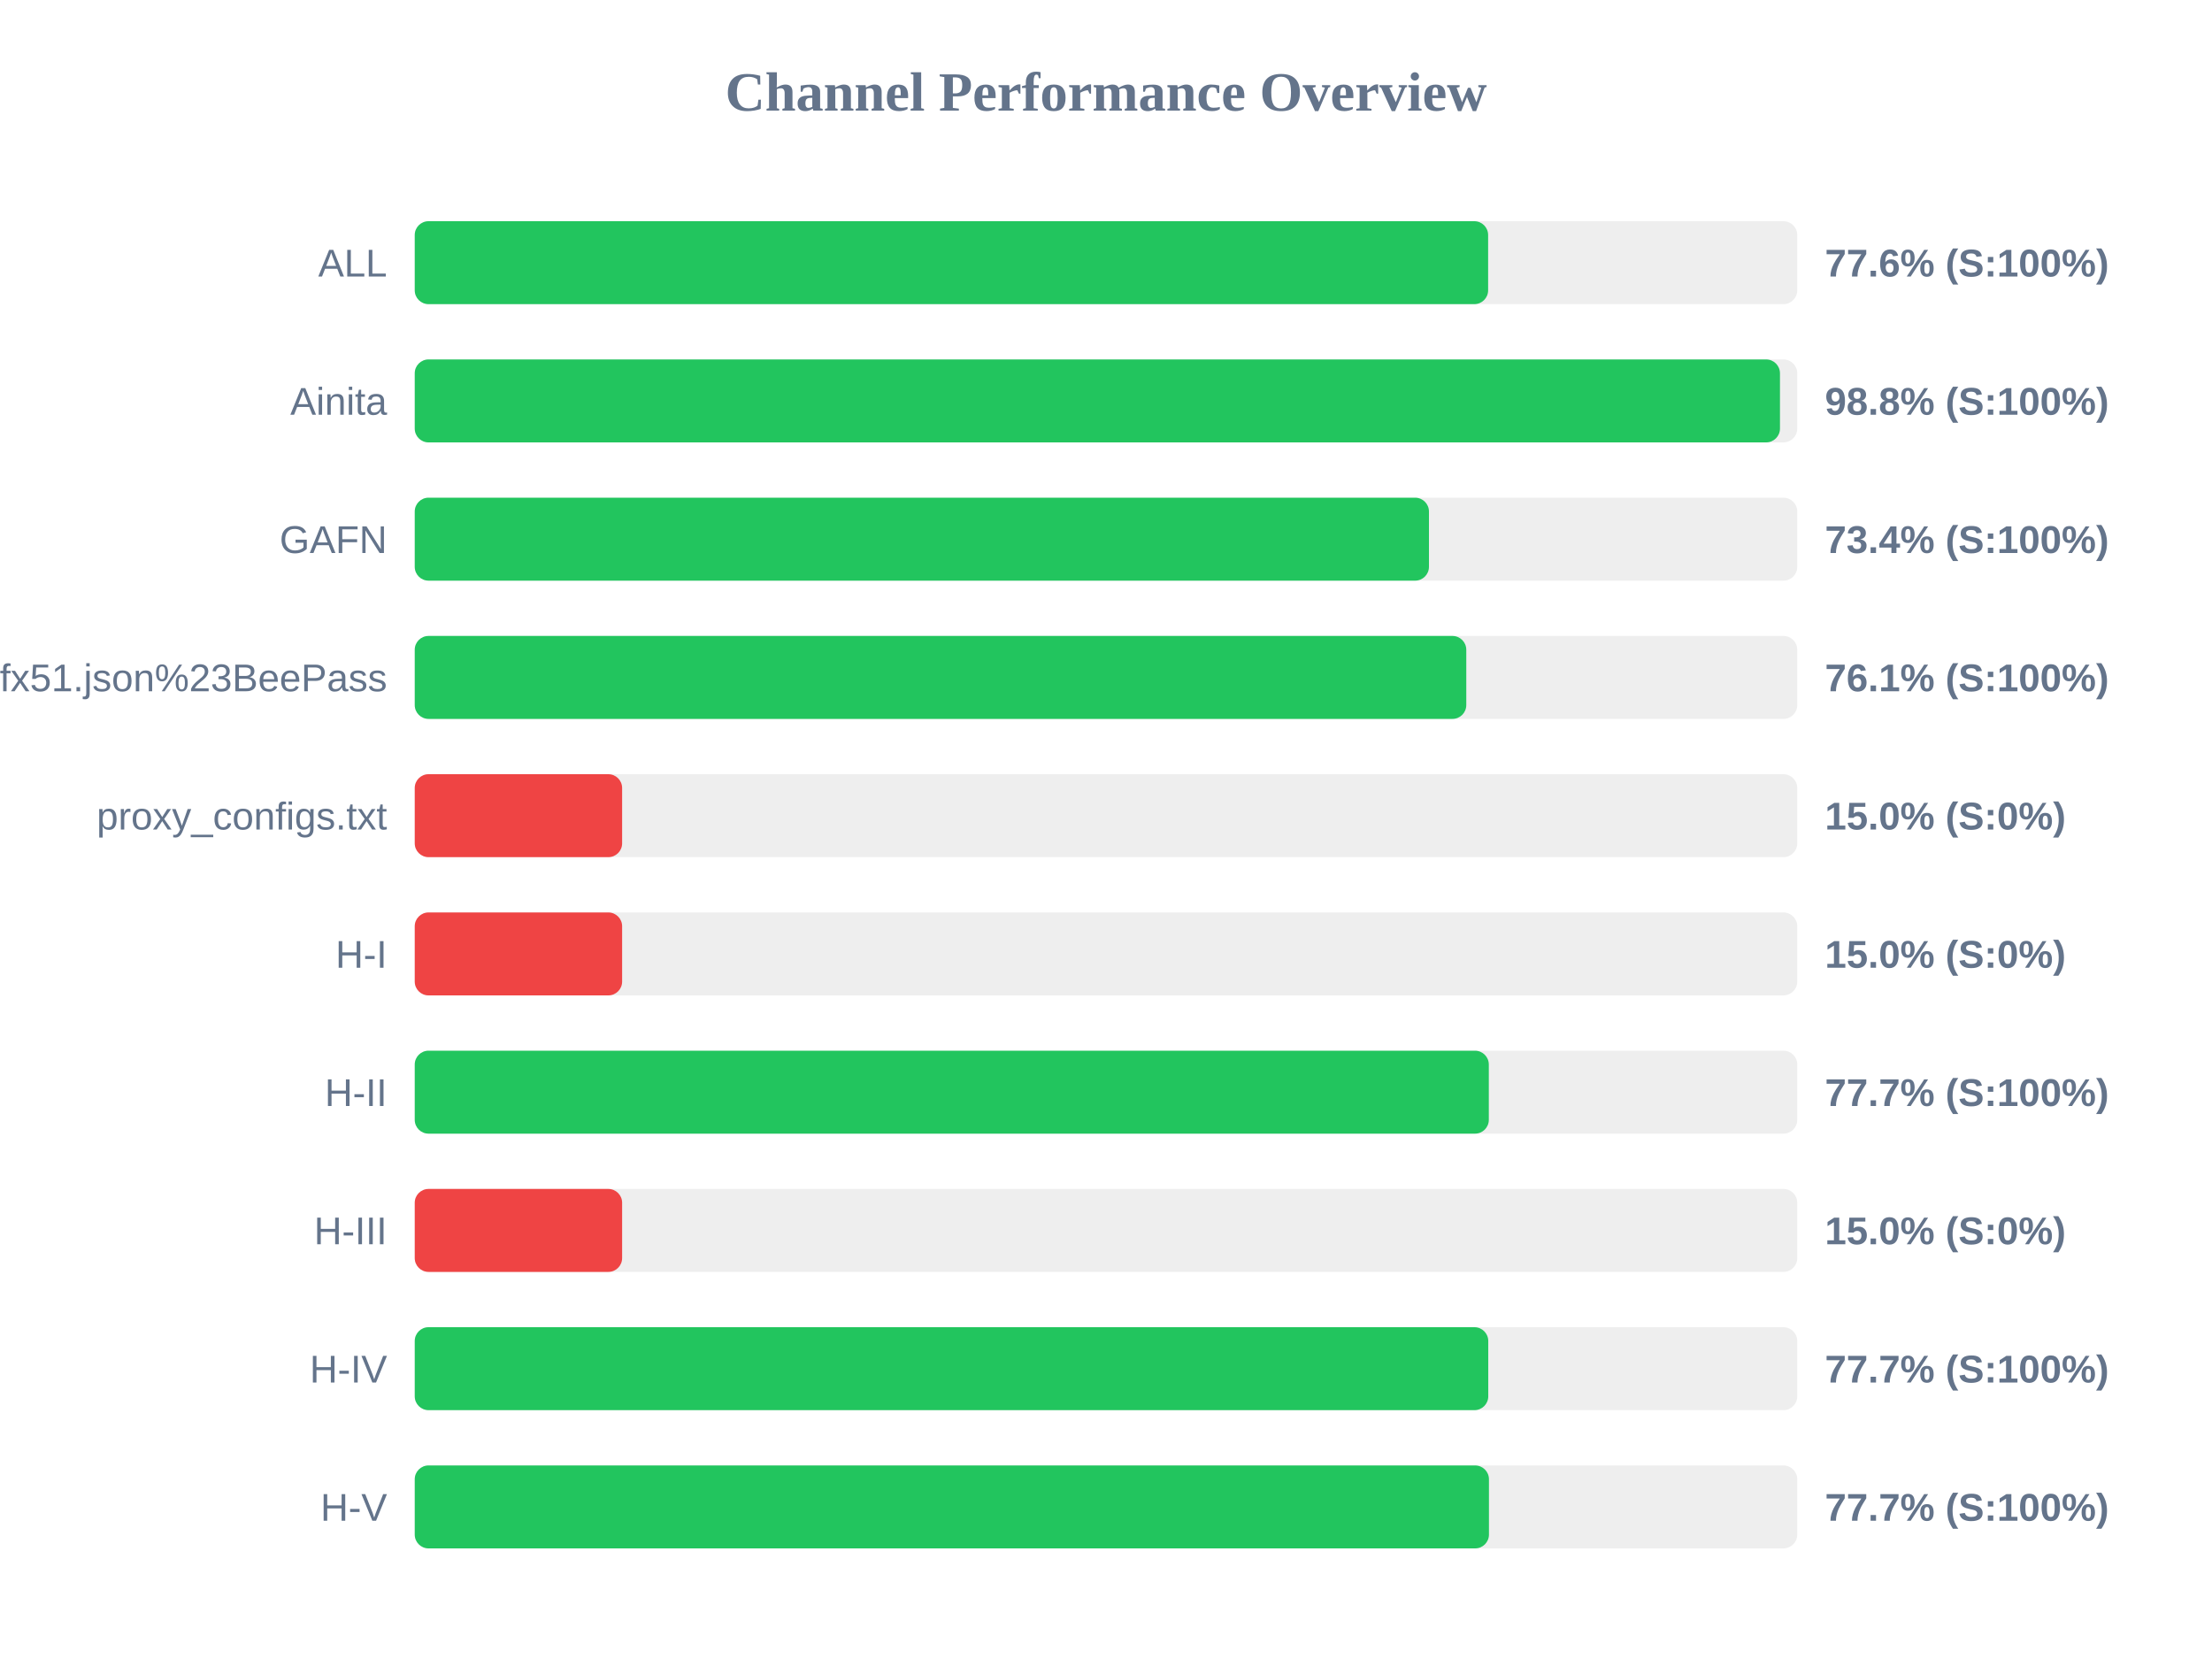
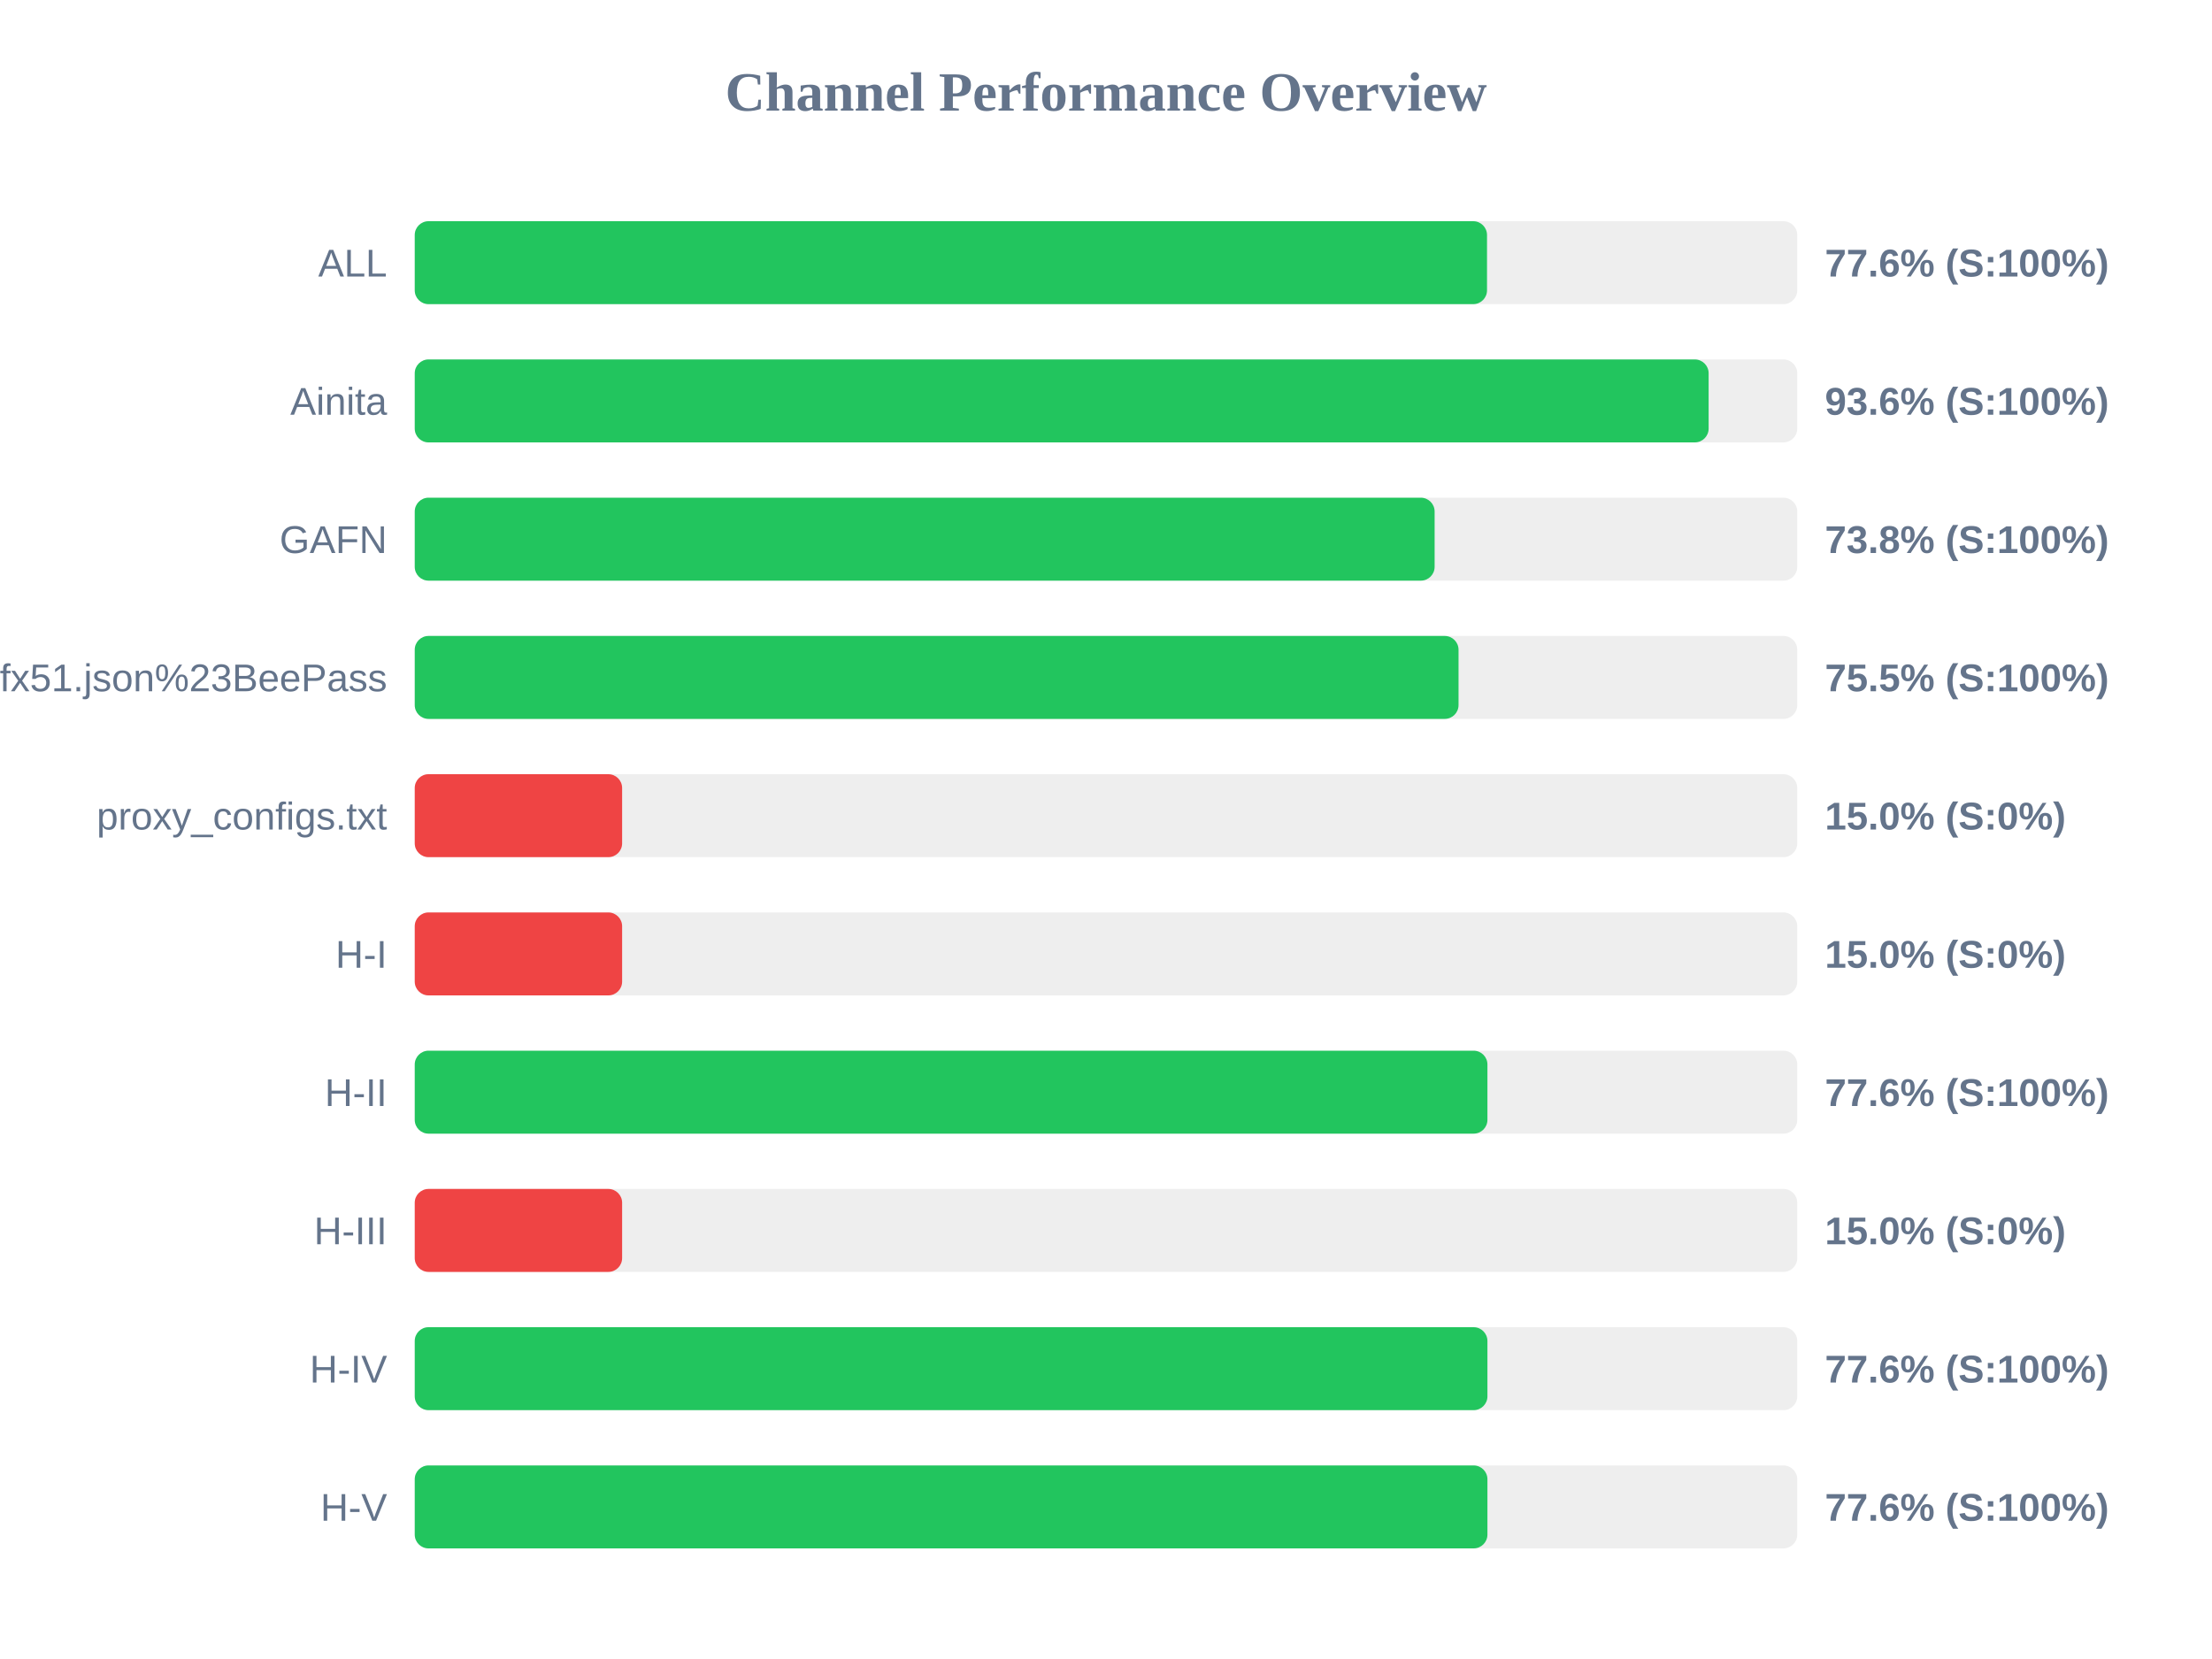
<svg xmlns="http://www.w3.org/2000/svg" width="800" height="600" version="1.1">
  <style>
        .row { font: 14px Arial; fill: #64748b; }
        .score { font: bold 14px Arial; fill: #64748b; }
    </style>
  <text x="400" y="40" text-anchor="middle" font-size="20px" font-weight="bold" fill="#64748b">Channel Performance Overview</text>
  <rect x="150" y="80" width="500" height="30" fill="#eee" rx="5" />
-   <rect x="150" y="80" width="388.2" height="30" fill="#22c55e" rx="5" />
+   <rect x="150" y="80" width="387.8" height="30" fill="#22c55e" rx="5" />
  <text x="140" y="100" text-anchor="end" class="row">ALL</text>
  <text x="660" y="100" text-anchor="start" class="score">77.6% (S:100%)</text>
  <rect x="150" y="130" width="500" height="30" fill="#eee" rx="5" />
-   <rect x="150" y="130" width="493.75" height="30" fill="#22c55e" rx="5" />
+   <rect x="150" y="130" width="467.95" height="30" fill="#22c55e" rx="5" />
  <text x="140" y="150" text-anchor="end" class="row">Ainita</text>
-   <text x="660" y="150" text-anchor="start" class="score">98.8% (S:100%)</text>
+   <text x="660" y="150" text-anchor="start" class="score">93.6% (S:100%)</text>
  <rect x="150" y="180" width="500" height="30" fill="#eee" rx="5" />
-   <rect x="150" y="180" width="366.8" height="30" fill="#22c55e" rx="5" />
+   <rect x="150" y="180" width="368.85" height="30" fill="#22c55e" rx="5" />
  <text x="140" y="200" text-anchor="end" class="row">GAFN</text>
-   <text x="660" y="200" text-anchor="start" class="score">73.4% (S:100%)</text>
+   <text x="660" y="200" text-anchor="start" class="score">73.8% (S:100%)</text>
  <rect x="150" y="230" width="500" height="30" fill="#eee" rx="5" />
-   <rect x="150" y="230" width="380.3" height="30" fill="#22c55e" rx="5" />
+   <rect x="150" y="230" width="377.5" height="30" fill="#22c55e" rx="5" />
  <text x="140" y="250" text-anchor="end" class="row">sub?s=ssconf%3A%2F%2Fs3.amazonaws.com%2Fbeedynconprd%2Fzf38bv6oxi1nv3wfkpmxyfl8yj5fargza3foantoalu16vznl0ckxx7bgf1ufx51.json%23BeePass</text>
-   <text x="660" y="250" text-anchor="start" class="score">76.1% (S:100%)</text>
+   <text x="660" y="250" text-anchor="start" class="score">75.5% (S:100%)</text>
  <rect x="150" y="280" width="500" height="30" fill="#eee" rx="5" />
  <rect x="150" y="280" width="75.0" height="30" fill="#ef4444" rx="5" />
  <text x="140" y="300" text-anchor="end" class="row">proxy_configs.txt</text>
  <text x="660" y="300" text-anchor="start" class="score">15.0% (S:0%)</text>
  <rect x="150" y="330" width="500" height="30" fill="#eee" rx="5" />
  <rect x="150" y="330" width="75.0" height="30" fill="#ef4444" rx="5" />
  <text x="140" y="350" text-anchor="end" class="row">H-I</text>
  <text x="660" y="350" text-anchor="start" class="score">15.0% (S:0%)</text>
  <rect x="150" y="380" width="500" height="30" fill="#eee" rx="5" />
-   <rect x="150" y="380" width="388.45" height="30" fill="#22c55e" rx="5" />
+   <rect x="150" y="380" width="387.95" height="30" fill="#22c55e" rx="5" />
  <text x="140" y="400" text-anchor="end" class="row">H-II</text>
-   <text x="660" y="400" text-anchor="start" class="score">77.7% (S:100%)</text>
+   <text x="660" y="400" text-anchor="start" class="score">77.6% (S:100%)</text>
  <rect x="150" y="430" width="500" height="30" fill="#eee" rx="5" />
  <rect x="150" y="430" width="75.0" height="30" fill="#ef4444" rx="5" />
  <text x="140" y="450" text-anchor="end" class="row">H-III</text>
  <text x="660" y="450" text-anchor="start" class="score">15.0% (S:0%)</text>
  <rect x="150" y="480" width="500" height="30" fill="#eee" rx="5" />
-   <rect x="150" y="480" width="388.25" height="30" fill="#22c55e" rx="5" />
+   <rect x="150" y="480" width="387.95" height="30" fill="#22c55e" rx="5" />
  <text x="140" y="500" text-anchor="end" class="row">H-IV</text>
-   <text x="660" y="500" text-anchor="start" class="score">77.7% (S:100%)</text>
+   <text x="660" y="500" text-anchor="start" class="score">77.6% (S:100%)</text>
  <rect x="150" y="530" width="500" height="30" fill="#eee" rx="5" />
-   <rect x="150" y="530" width="388.5" height="30" fill="#22c55e" rx="5" />
+   <rect x="150" y="530" width="387.95" height="30" fill="#22c55e" rx="5" />
  <text x="140" y="550" text-anchor="end" class="row">H-V</text>
-   <text x="660" y="550" text-anchor="start" class="score">77.7% (S:100%)</text>
+   <text x="660" y="550" text-anchor="start" class="score">77.6% (S:100%)</text>
</svg>
